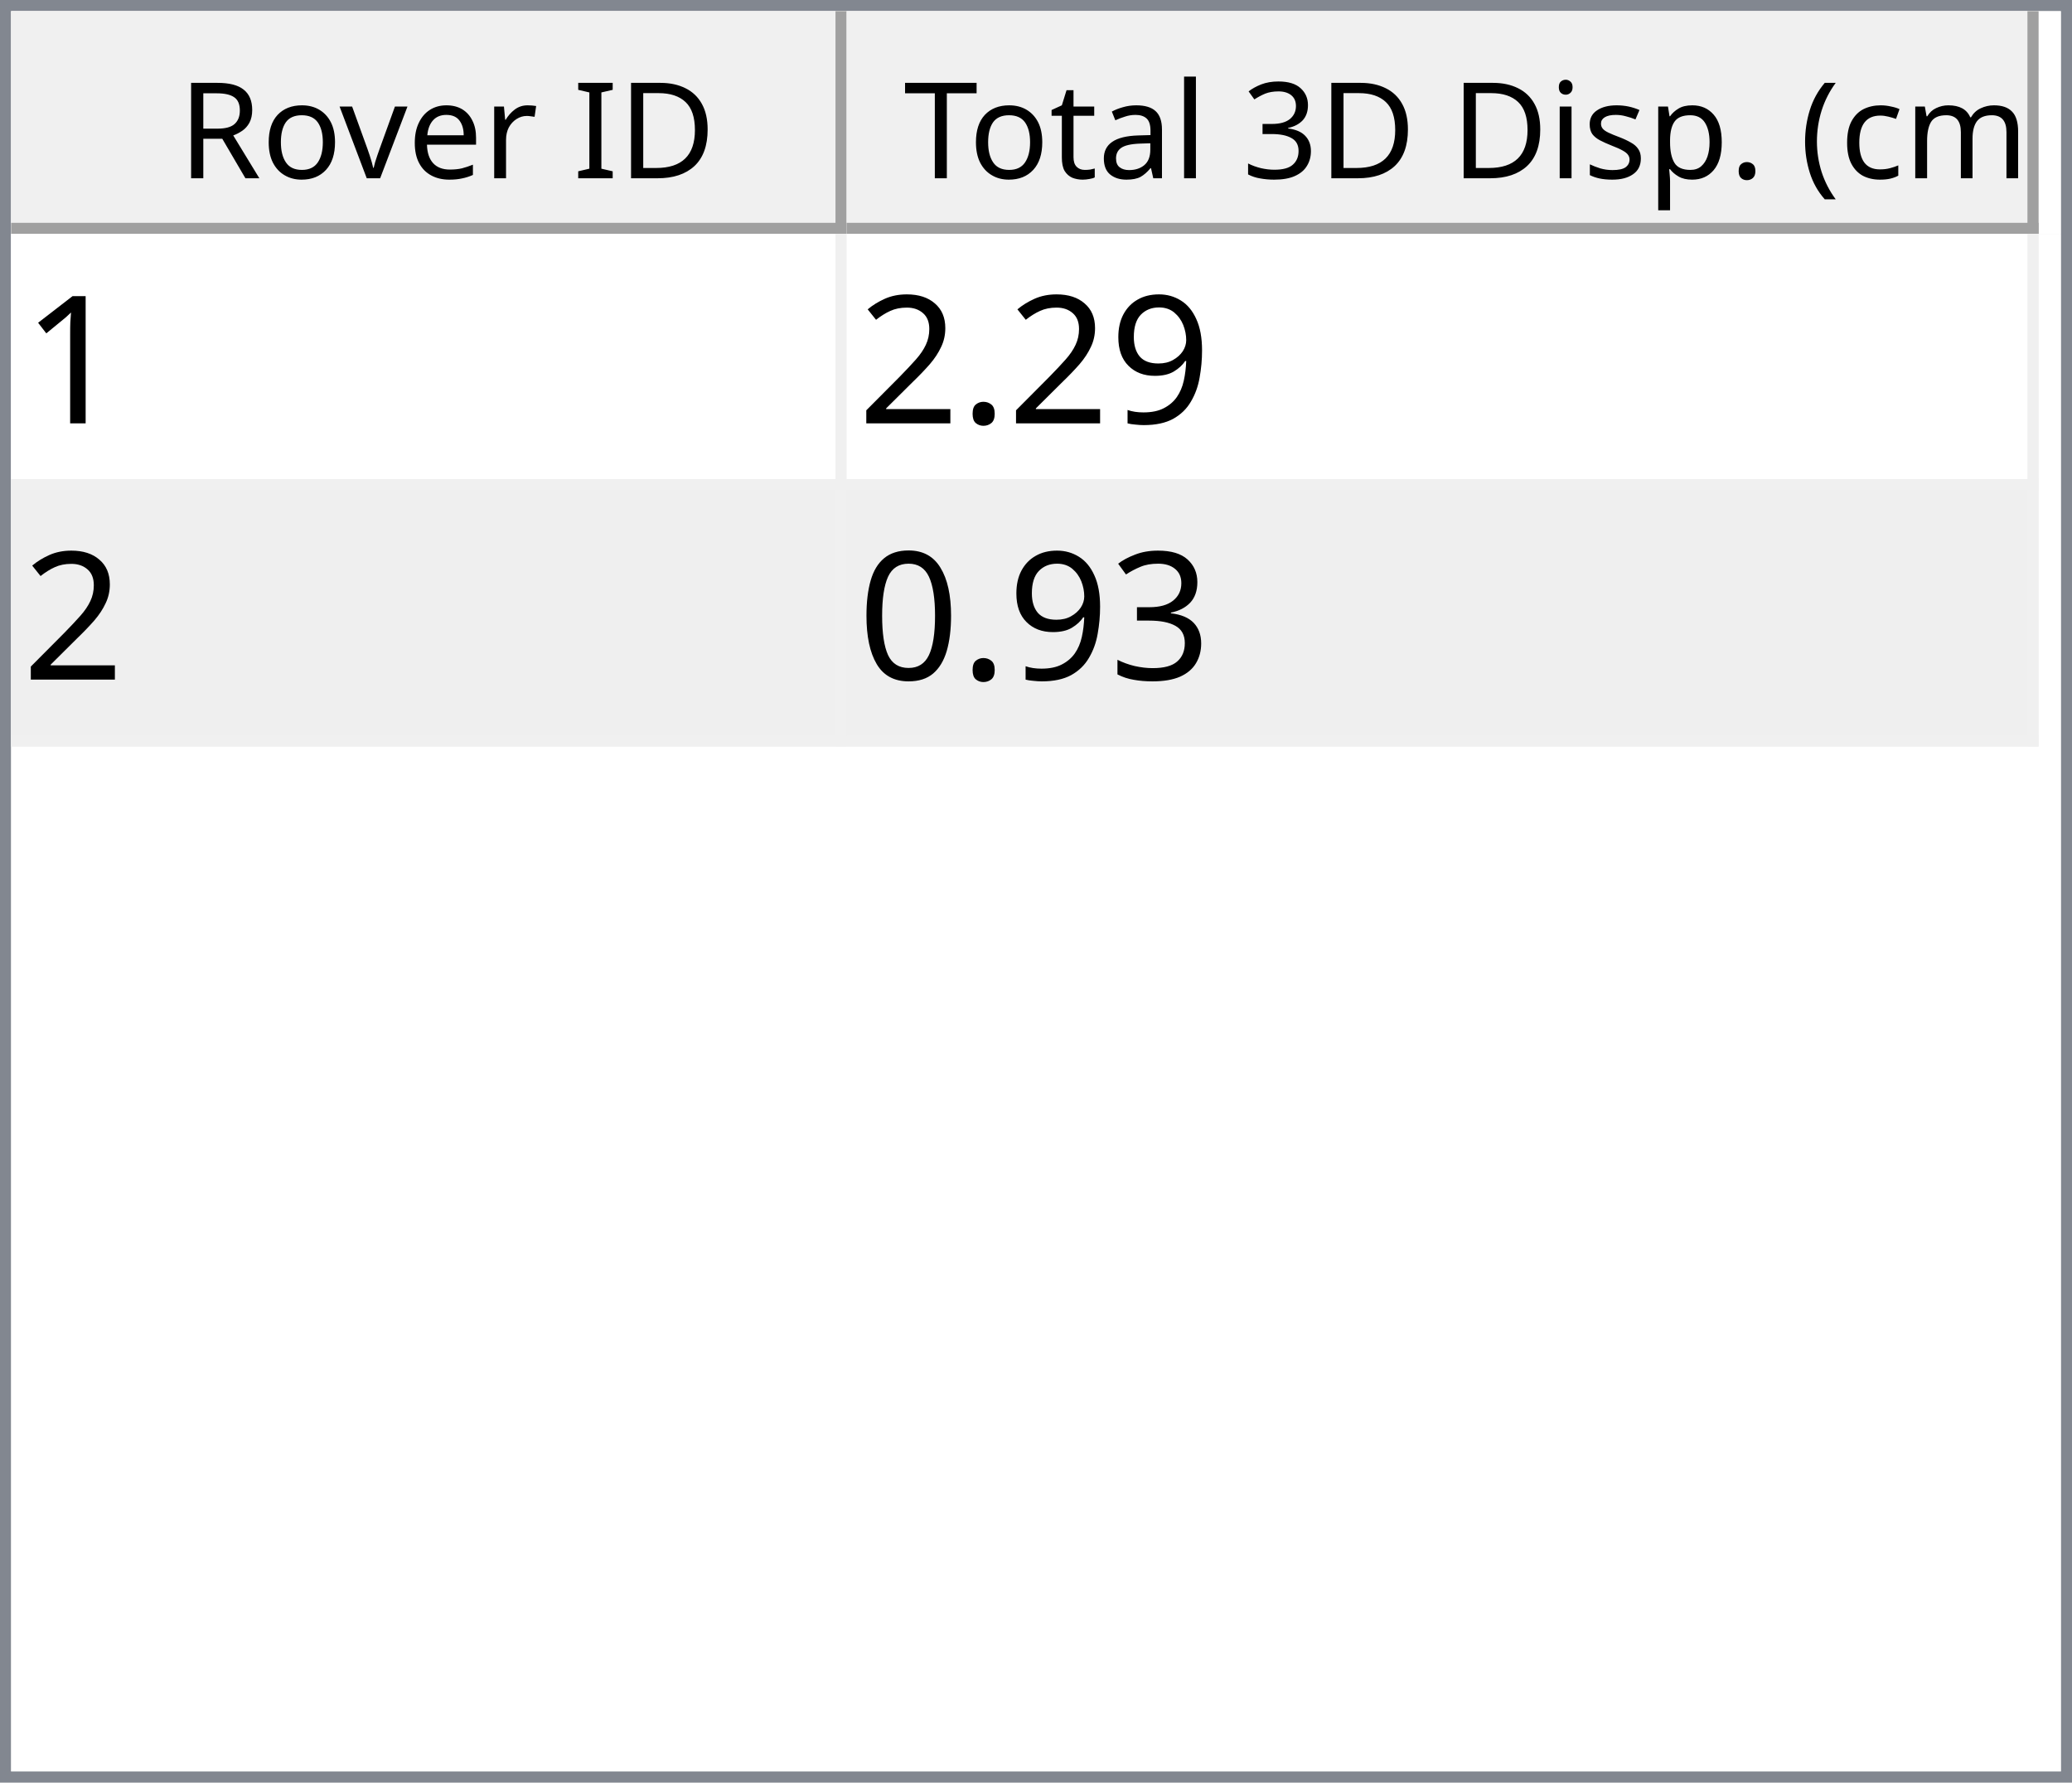
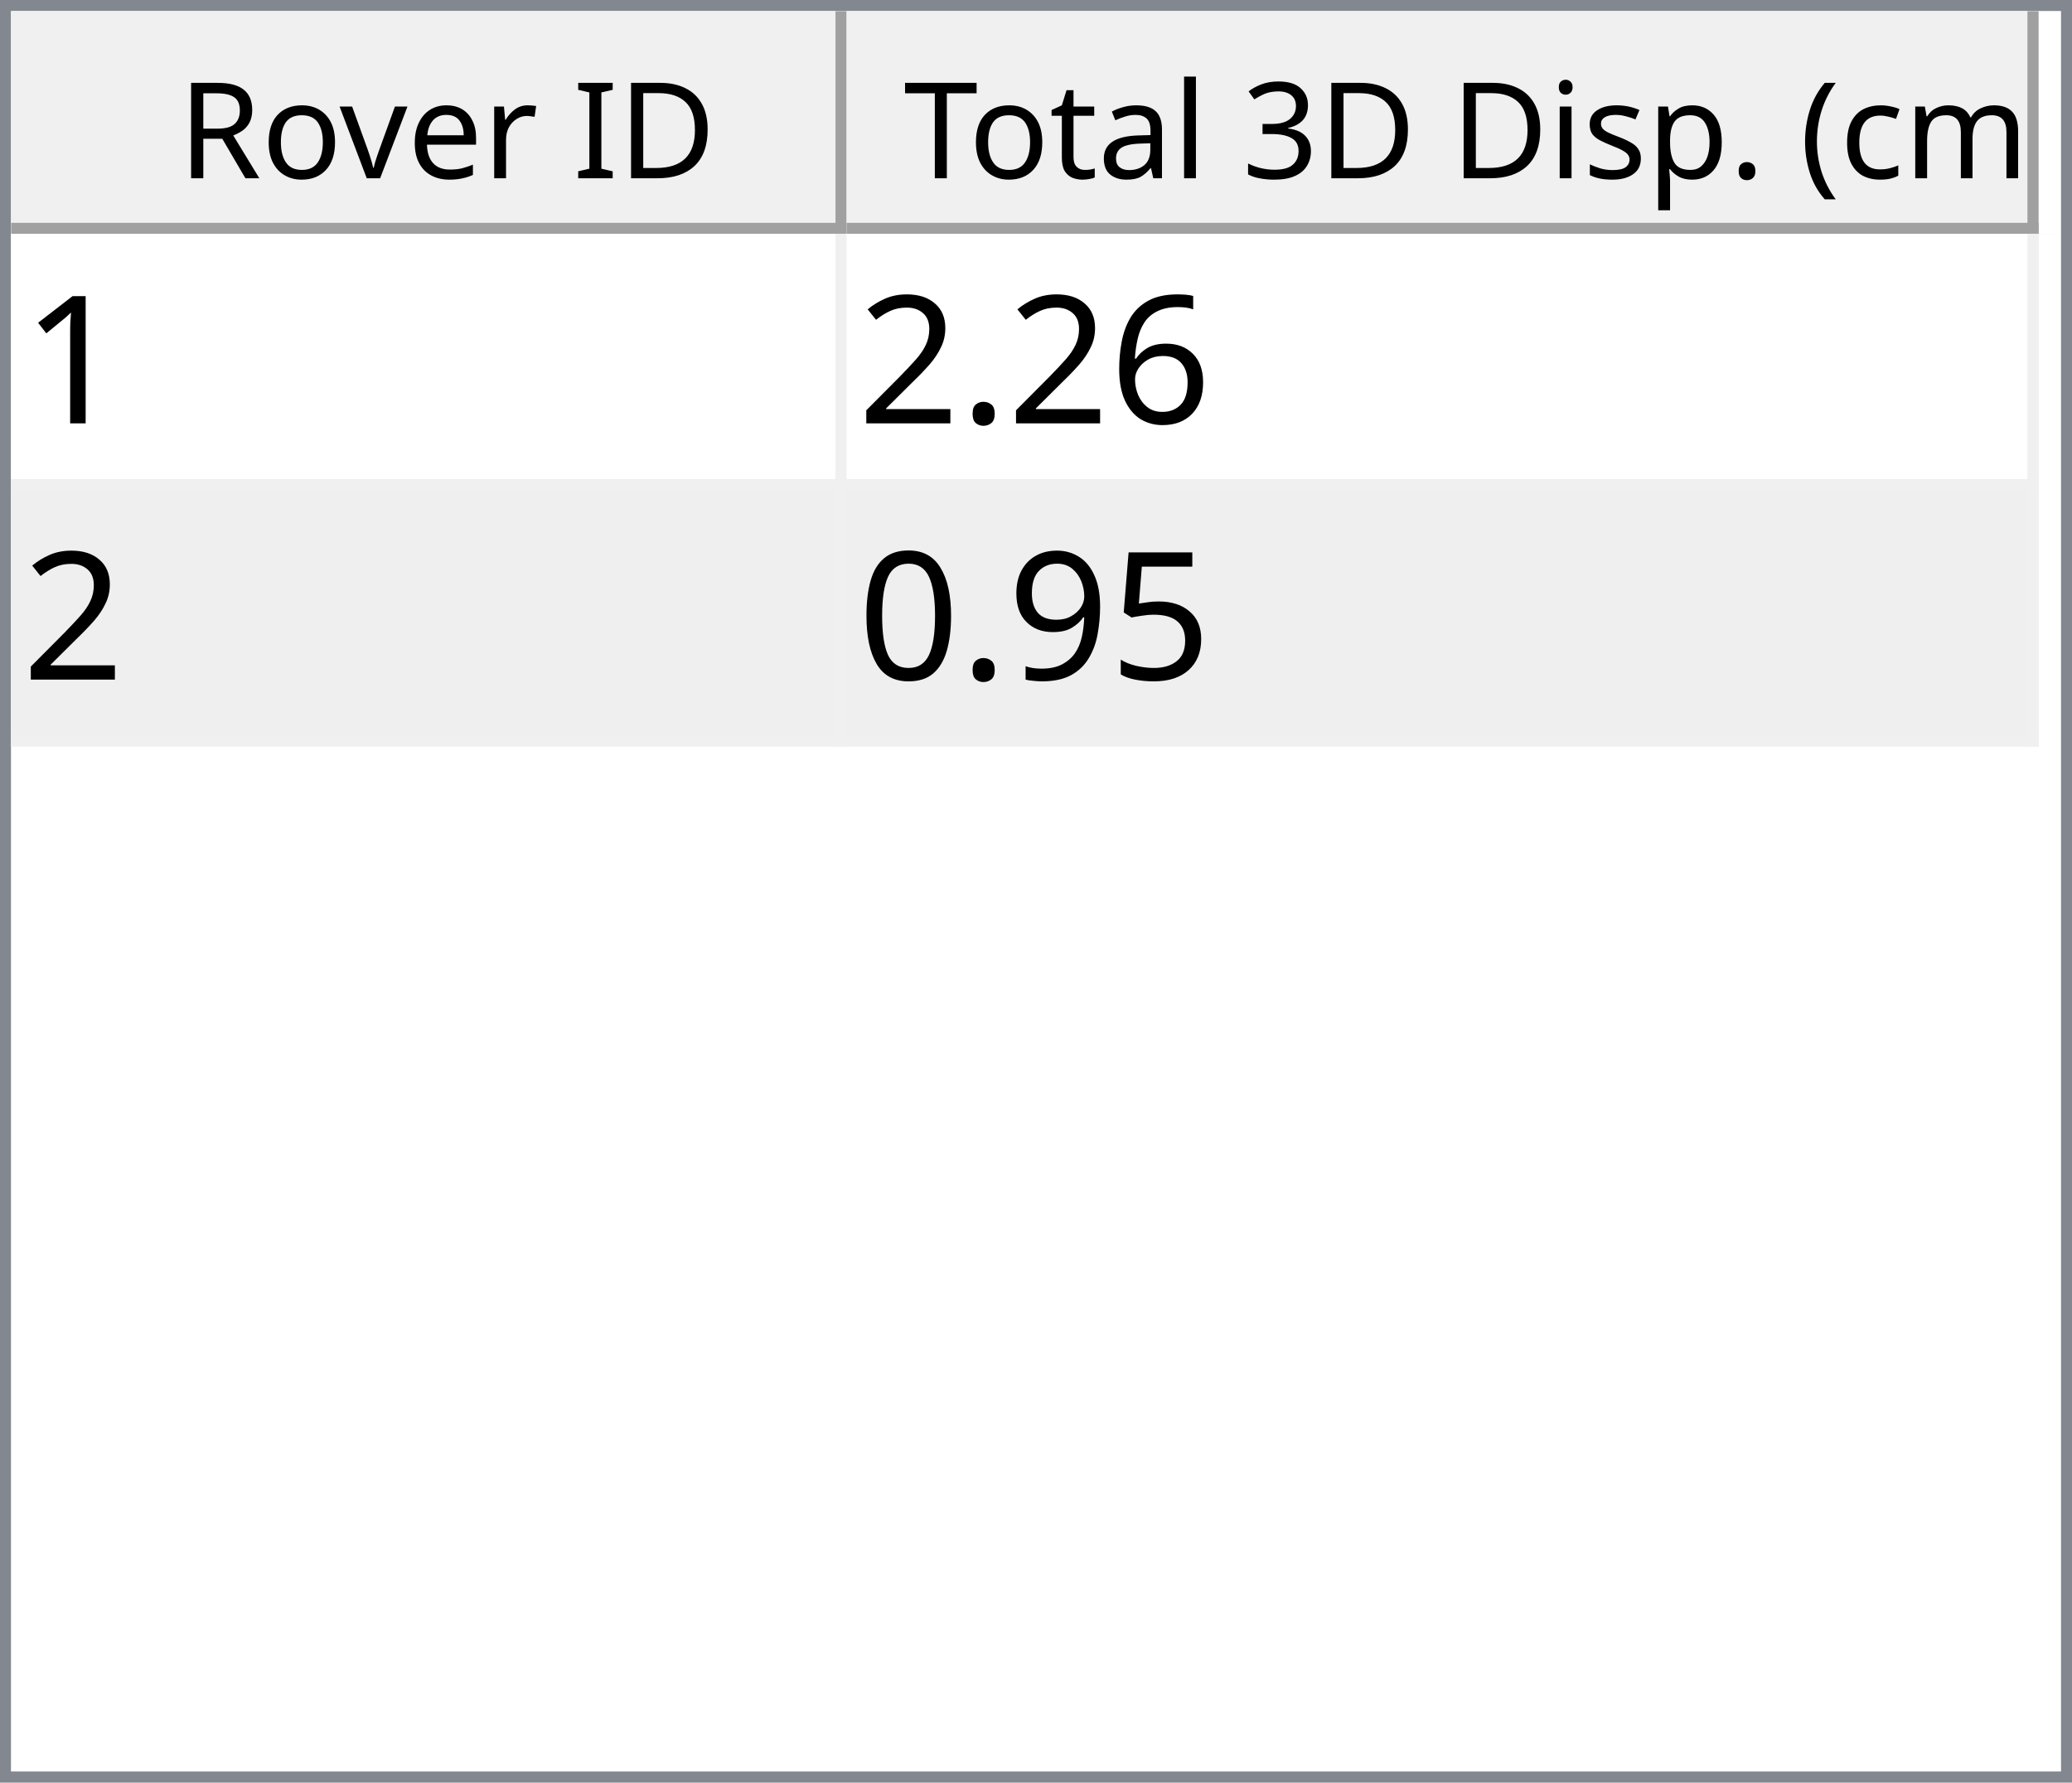
<svg xmlns="http://www.w3.org/2000/svg" style="fill-opacity:1; color-rendering:auto; color-interpolation:auto; text-rendering:auto; stroke:black; stroke-linecap:square; stroke-miterlimit:10; shape-rendering:auto; stroke-opacity:1; fill:black; stroke-dasharray:none; font-weight:normal; stroke-width:1; font-family:'Dialog'; font-style:normal; stroke-linejoin:miter; font-size:12px; stroke-dashoffset:0; image-rendering:auto;" width="186" height="160">
  <defs id="genericDefs" />
  <g>
    <defs id="defs1">
      <clipPath clipPathUnits="userSpaceOnUse" id="clipPath1">
        <path d="M0 0 L186 0 L186 160 L0 160 L0 0 Z" />
      </clipPath>
      <clipPath clipPathUnits="userSpaceOnUse" id="clipPath2">
        <path d="M0 0 L0 160 L186 160 L186 0 Z" />
      </clipPath>
      <clipPath clipPathUnits="userSpaceOnUse" id="clipPath3">
        <path d="M0 0 L0 20 L184 20 L184 0 Z" />
      </clipPath>
      <clipPath clipPathUnits="userSpaceOnUse" id="clipPath4">
        <path d="M0 0 L0 20 L75 20 L75 0 Z" />
      </clipPath>
      <clipPath clipPathUnits="userSpaceOnUse" id="clipPath5">
        <path d="M1 1 L1 19 L74 19 L74 1 Z" />
      </clipPath>
      <clipPath clipPathUnits="userSpaceOnUse" id="clipPath6">
        <path d="M0 0 L0 18 L73 18 L73 0 Z" />
      </clipPath>
      <clipPath clipPathUnits="userSpaceOnUse" id="clipPath7">
        <path d="M-0.5 -0.5 L-0.5 19.5 L74.5 19.5 L74.5 -0.5 Z" />
      </clipPath>
      <clipPath clipPathUnits="userSpaceOnUse" id="clipPath8">
        <path d="M0 0 L0 20 L107 20 L107 0 Z" />
      </clipPath>
      <clipPath clipPathUnits="userSpaceOnUse" id="clipPath9">
        <path d="M1 1 L1 19 L106 19 L106 1 Z" />
      </clipPath>
      <clipPath clipPathUnits="userSpaceOnUse" id="clipPath10">
        <path d="M0 0 L0 18 L105 18 L105 0 Z" />
      </clipPath>
      <clipPath clipPathUnits="userSpaceOnUse" id="clipPath11">
        <path d="M-0.5 -0.5 L-0.5 19.5 L106.5 19.5 L106.5 -0.5 Z" />
      </clipPath>
      <clipPath clipPathUnits="userSpaceOnUse" id="clipPath12">
        <path d="M0 0 L0 138 L184 138 L184 0 Z" />
      </clipPath>
      <clipPath clipPathUnits="userSpaceOnUse" id="clipPath13">
        <path d="M0 0 L0 46 L182 46 L182 0 Z" />
      </clipPath>
      <clipPath clipPathUnits="userSpaceOnUse" id="clipPath14">
        <path d="M-0.5 -0.5 L-0.5 45.5 L181.5 45.5 L181.5 -0.5 Z" />
      </clipPath>
      <clipPath clipPathUnits="userSpaceOnUse" id="clipPath15">
        <path d="M0 0 L0 22 L74 22 L74 0 Z" />
      </clipPath>
      <clipPath clipPathUnits="userSpaceOnUse" id="clipPath16">
        <path d="M0 0 L0 22 L106 22 L106 0 Z" />
      </clipPath>
      <font horiz-adv-x="64.551" id="font1">
        <font-face ascent="107.91" descent="25.098" units-per-em="100" style="font-style:normal; font-family:Segoe UI; font-weight:normal;" />
        <missing-glyph horiz-adv-x="64.551" d="M8.109 0 L8.109 68.266 L56.453 68.266 L56.453 0 L8.109 0 ZM15.328 7.234 L49.219 7.234 L49.219 61.031 L15.328 61.031 L15.328 7.234 Z" />
        <glyph unicode="D" horiz-adv-x="70.117" d="M9.188 0 L9.188 70.016 L28.516 70.016 Q65.531 70.016 65.531 35.891 Q65.531 19.672 55.25 9.836 Q44.969 0 27.734 0 L9.188 0 ZM17.391 62.594 L17.391 7.422 L27.828 7.422 Q41.609 7.422 49.273 14.797 Q56.938 22.172 56.938 35.688 Q56.938 62.594 28.328 62.594 L17.391 62.594 Z" />
        <glyph unicode="I" horiz-adv-x="26.611" d="M17.391 0 L9.188 0 L9.188 70.016 L17.391 70.016 L17.391 0 Z" />
        <glyph unicode=" " horiz-adv-x="27.393" d="" />
        <glyph unicode="r" horiz-adv-x="34.766" d="M34.188 41.891 Q32.078 43.5 28.125 43.5 Q23 43.5 19.555 38.672 Q16.109 33.844 16.109 25.484 L16.109 0 L8.109 0 L8.109 50 L16.109 50 L16.109 39.703 L16.312 39.703 Q18.016 44.969 21.531 47.922 Q25.047 50.875 29.391 50.875 Q32.516 50.875 34.188 50.203 L34.188 41.891 Z" />
        <glyph unicode="e" horiz-adv-x="52.295" d="M48.297 23 L12.984 23 Q13.188 14.656 17.484 10.109 Q21.781 5.562 29.297 5.562 Q37.75 5.562 44.828 11.141 L44.828 3.609 Q38.234 -1.172 27.391 -1.172 Q16.797 -1.172 10.742 5.641 Q4.688 12.453 4.688 24.812 Q4.688 36.469 11.305 43.82 Q17.922 51.172 27.734 51.172 Q37.547 51.172 42.922 44.828 Q48.297 38.484 48.297 27.203 L48.297 23 ZM40.094 29.781 Q40.047 36.719 36.75 40.578 Q33.453 44.438 27.594 44.438 Q21.922 44.438 17.969 40.383 Q14.016 36.328 13.094 29.781 L40.094 29.781 Z" />
        <glyph unicode="v" horiz-adv-x="47.9" d="M47.406 50 L27.484 0 L19.625 0 L0.688 50 L9.469 50 L22.172 13.672 Q23.578 9.672 23.922 6.688 L24.125 6.688 Q24.609 10.453 25.688 13.484 L38.969 50 L47.406 50 Z" />
        <glyph unicode="o" horiz-adv-x="58.594" d="M29 -1.172 Q17.922 -1.172 11.305 5.836 Q4.688 12.844 4.688 24.422 Q4.688 37.016 11.57 44.094 Q18.453 51.172 30.172 51.172 Q41.359 51.172 47.633 44.289 Q53.906 37.406 53.906 25.203 Q53.906 13.234 47.141 6.031 Q40.375 -1.172 29 -1.172 ZM29.594 44.438 Q21.875 44.438 17.383 39.188 Q12.891 33.938 12.891 24.703 Q12.891 15.828 17.43 10.695 Q21.969 5.562 29.594 5.562 Q37.359 5.562 41.531 10.594 Q45.703 15.625 45.703 24.906 Q45.703 34.281 41.531 39.359 Q37.359 44.438 29.594 44.438 Z" />
        <glyph unicode="R" horiz-adv-x="59.814" d="M59.375 0 L49.609 0 L37.891 19.625 Q36.281 22.359 34.766 24.289 Q33.25 26.219 31.664 27.438 Q30.078 28.656 28.25 29.219 Q26.422 29.781 24.125 29.781 L17.391 29.781 L17.391 0 L9.188 0 L9.188 70.016 L30.078 70.016 Q34.672 70.016 38.555 68.867 Q42.438 67.719 45.289 65.375 Q48.141 63.031 49.758 59.547 Q51.375 56.062 51.375 51.375 Q51.375 47.703 50.273 44.656 Q49.172 41.609 47.148 39.211 Q45.125 36.812 42.266 35.133 Q39.406 33.453 35.844 32.516 L35.844 32.328 Q37.594 31.547 38.891 30.547 Q40.188 29.547 41.359 28.18 Q42.531 26.812 43.68 25.078 Q44.828 23.344 46.234 21.047 L59.375 0 ZM17.391 62.594 L17.391 37.203 L28.516 37.203 Q31.594 37.203 34.203 38.133 Q36.812 39.062 38.719 40.797 Q40.625 42.531 41.703 45.047 Q42.781 47.562 42.781 50.688 Q42.781 56.297 39.141 59.445 Q35.5 62.594 28.609 62.594 L17.391 62.594 Z" />
        <glyph unicode=")" horiz-adv-x="30.176" d="M8.297 -15.922 L1.172 -15.922 Q16.406 2.344 16.406 26.812 Q16.406 51.469 1.078 70.016 L8.297 70.016 Q23.531 52.156 23.531 26.703 Q23.531 1.375 8.297 -15.922 Z" />
        <glyph unicode="m" horiz-adv-x="86.133" d="M79.109 0 L71.094 0 L71.094 28.719 Q71.094 37.016 68.531 40.727 Q65.969 44.438 59.906 44.438 Q54.781 44.438 51.195 39.75 Q47.609 35.062 47.609 28.516 L47.609 0 L39.594 0 L39.594 29.688 Q39.594 44.438 28.219 44.438 Q22.953 44.438 19.531 40.016 Q16.109 35.594 16.109 28.516 L16.109 0 L8.109 0 L8.109 50 L16.109 50 L16.109 42.094 L16.312 42.094 Q21.625 51.172 31.844 51.172 Q36.969 51.172 40.773 48.312 Q44.578 45.453 46 40.828 Q51.562 51.172 62.594 51.172 Q79.109 51.172 79.109 30.812 L79.109 0 Z" />
        <glyph unicode="c" horiz-adv-x="46.191" d="M42.188 2.297 Q36.422 -1.172 28.516 -1.172 Q17.828 -1.172 11.258 5.789 Q4.688 12.75 4.688 23.828 Q4.688 36.188 11.766 43.68 Q18.844 51.172 30.672 51.172 Q37.25 51.172 42.281 48.734 L42.281 40.531 Q36.719 44.438 30.375 44.438 Q22.703 44.438 17.797 38.945 Q12.891 33.453 12.891 24.516 Q12.891 15.719 17.508 10.641 Q22.125 5.562 29.891 5.562 Q36.422 5.562 42.188 9.906 L42.188 2.297 Z" />
        <glyph unicode="(" horiz-adv-x="30.176" d="M29.109 -15.922 L21.969 -15.922 Q6.844 1.375 6.844 26.703 Q6.844 52.156 21.969 70.016 L29.203 70.016 Q13.875 51.469 13.875 26.812 Q13.875 2.344 29.109 -15.922 Z" />
        <glyph unicode="." horiz-adv-x="21.68" d="M10.891 -1.078 Q8.641 -1.078 7.055 0.539 Q5.469 2.156 5.469 4.391 Q5.469 6.641 7.055 8.273 Q8.641 9.906 10.891 9.906 Q13.188 9.906 14.797 8.273 Q16.406 6.641 16.406 4.391 Q16.406 2.156 14.797 0.539 Q13.188 -1.078 10.891 -1.078 Z" />
        <glyph unicode="p" horiz-adv-x="58.789" d="M16.312 7.234 L16.109 7.234 L16.109 -23 L8.109 -23 L8.109 50 L16.109 50 L16.109 41.219 L16.312 41.219 Q22.219 51.172 33.594 51.172 Q43.266 51.172 48.688 44.461 Q54.109 37.75 54.109 26.469 Q54.109 13.922 48 6.375 Q41.891 -1.172 31.297 -1.172 Q21.578 -1.172 16.312 7.234 ZM16.109 27.391 L16.109 20.406 Q16.109 14.203 20.141 9.883 Q24.172 5.562 30.375 5.562 Q37.641 5.562 41.773 11.133 Q45.906 16.703 45.906 26.609 Q45.906 34.969 42.047 39.703 Q38.188 44.438 31.594 44.438 Q24.609 44.438 20.359 39.578 Q16.109 34.719 16.109 27.391 Z" />
        <glyph unicode="s" horiz-adv-x="42.432" d="M5.078 1.812 L5.078 10.406 Q11.625 5.562 19.484 5.562 Q30.031 5.562 30.031 12.594 Q30.031 14.594 29.125 15.992 Q28.219 17.391 26.68 18.461 Q25.141 19.531 23.07 20.383 Q21 21.234 18.609 22.172 Q15.281 23.484 12.766 24.828 Q10.25 26.172 8.57 27.859 Q6.891 29.547 6.031 31.695 Q5.172 33.844 5.172 36.719 Q5.172 40.234 6.789 42.945 Q8.406 45.656 11.086 47.484 Q13.766 49.312 17.211 50.242 Q20.656 51.172 24.312 51.172 Q30.812 51.172 35.938 48.922 L35.938 40.828 Q30.422 44.438 23.25 44.438 Q21 44.438 19.195 43.922 Q17.391 43.406 16.094 42.477 Q14.797 41.547 14.086 40.258 Q13.375 38.969 13.375 37.406 Q13.375 35.453 14.086 34.133 Q14.797 32.812 16.164 31.789 Q17.531 30.766 19.484 29.938 Q21.438 29.109 23.922 28.125 Q27.25 26.859 29.883 25.516 Q32.516 24.172 34.375 22.484 Q36.234 20.797 37.234 18.602 Q38.234 16.406 38.234 13.375 Q38.234 9.672 36.602 6.938 Q34.969 4.203 32.234 2.398 Q29.5 0.594 25.93 -0.289 Q22.359 -1.172 18.453 -1.172 Q10.75 -1.172 5.078 1.812 Z" />
        <glyph unicode="i" horiz-adv-x="24.219" d="M12.203 62.703 Q10.062 62.703 8.547 64.164 Q7.031 65.625 7.031 67.875 Q7.031 70.125 8.547 71.609 Q10.062 73.094 12.203 73.094 Q14.406 73.094 15.945 71.609 Q17.484 70.125 17.484 67.875 Q17.484 65.719 15.945 64.211 Q14.406 62.703 12.203 62.703 ZM16.109 0 L8.109 0 L8.109 50 L16.109 50 L16.109 0 Z" />
        <glyph unicode="3" horiz-adv-x="53.906" d="M46.531 19.828 Q46.531 15.094 44.75 11.211 Q42.969 7.328 39.719 4.57 Q36.469 1.812 31.93 0.297 Q27.391 -1.219 21.922 -1.219 Q11.922 -1.219 6 2.594 L6 11.188 Q13.094 5.609 22.219 5.609 Q25.875 5.609 28.828 6.539 Q31.781 7.469 33.906 9.227 Q36.031 10.984 37.18 13.477 Q38.328 15.969 38.328 19.094 Q38.328 32.812 18.797 32.812 L12.984 32.812 L12.984 39.594 L18.5 39.594 Q35.797 39.594 35.797 52.484 Q35.797 64.406 22.609 64.406 Q15.188 64.406 8.688 59.422 L8.688 67.188 Q15.375 71.188 24.609 71.188 Q29 71.188 32.57 69.969 Q36.141 68.75 38.68 66.555 Q41.219 64.359 42.609 61.281 Q44 58.203 44 54.5 Q44 40.672 30.031 36.719 L30.031 36.531 Q33.594 36.141 36.625 34.797 Q39.656 33.453 41.852 31.305 Q44.047 29.156 45.289 26.25 Q46.531 23.344 46.531 19.828 Z" />
        <glyph unicode="l" horiz-adv-x="24.219" d="M16.109 0 L8.109 0 L8.109 74.031 L16.109 74.031 L16.109 0 Z" />
        <glyph unicode="a" horiz-adv-x="50.879" d="M43.891 0 L35.891 0 L35.891 7.812 L35.688 7.812 Q30.469 -1.172 20.312 -1.172 Q12.844 -1.172 8.617 2.781 Q4.391 6.734 4.391 13.281 Q4.391 27.297 20.906 29.594 L35.891 31.688 Q35.891 44.438 25.594 44.438 Q16.547 44.438 9.281 38.281 L9.281 46.484 Q16.656 51.172 26.266 51.172 Q43.891 51.172 43.891 32.516 L43.891 0 ZM35.891 25.297 L23.828 23.641 Q18.266 22.859 15.43 20.875 Q12.594 18.891 12.594 13.875 Q12.594 10.203 15.211 7.883 Q17.828 5.562 22.172 5.562 Q28.125 5.562 32.008 9.742 Q35.891 13.922 35.891 20.312 L35.891 25.297 Z" />
        <glyph unicode="t" horiz-adv-x="33.887" d="M31.297 0.484 Q28.469 -1.078 23.828 -1.078 Q10.688 -1.078 10.688 13.578 L10.688 43.172 L2.094 43.172 L2.094 50 L10.688 50 L10.688 62.203 L18.703 64.797 L18.703 50 L31.297 50 L31.297 43.172 L18.703 43.172 L18.703 14.984 Q18.703 9.969 20.414 7.82 Q22.125 5.672 26.078 5.672 Q29.109 5.672 31.297 7.328 L31.297 0.484 Z" />
        <glyph unicode="T" horiz-adv-x="52.393" d="M50.594 62.594 L30.375 62.594 L30.375 0 L22.172 0 L22.172 62.594 L2 62.594 L2 70.016 L50.594 70.016 L50.594 62.594 Z" />
      </font>
      <font horiz-adv-x="75.0" id="font2">
        <font-face ascent="100.537" descent="21.973" units-per-em="100" style="font-style:normal; font-family:sans-serif; font-weight:normal;" />
        <missing-glyph horiz-adv-x="75.0" d="M12.5 0 L12.5 62.5 L62.5 62.5 L62.5 0 L12.5 0 ZM14.062 1.562 L60.938 1.562 L60.938 60.938 L14.062 60.938 L14.062 1.562 Z" />
        <glyph unicode="1" horiz-adv-x="55.615" d="M37.25 0 L28.469 0 L28.469 56 Q25.297 52.984 20.141 49.953 Q14.984 46.922 10.891 45.406 L10.891 53.906 Q18.266 57.375 23.781 62.305 Q29.297 67.234 31.594 71.875 L37.25 71.875 L37.25 0 Z" />
-         <glyph unicode="9" horiz-adv-x="55.615" d="M5.469 16.547 L13.922 17.328 Q14.984 11.375 18.016 8.688 Q21.047 6 25.781 6 Q29.828 6 32.883 7.859 Q35.938 9.719 37.891 12.82 Q39.844 15.922 41.164 21.195 Q42.484 26.469 42.484 31.938 Q42.484 32.516 42.438 33.688 Q39.797 29.5 35.234 26.883 Q30.672 24.266 25.344 24.266 Q16.453 24.266 10.305 30.711 Q4.156 37.156 4.156 47.703 Q4.156 58.594 10.578 65.234 Q17 71.875 26.656 71.875 Q33.641 71.875 39.43 68.117 Q45.219 64.359 48.219 57.398 Q51.219 50.438 51.219 37.25 Q51.219 23.531 48.242 15.406 Q45.266 7.281 39.383 3.031 Q33.5 -1.219 25.594 -1.219 Q17.188 -1.219 11.867 3.445 Q6.547 8.109 5.469 16.547 ZM41.453 48.141 Q41.453 55.719 37.43 60.156 Q33.406 64.594 27.734 64.594 Q21.875 64.594 17.531 59.812 Q13.188 55.031 13.188 47.406 Q13.188 40.578 17.312 36.305 Q21.438 32.031 27.484 32.031 Q33.594 32.031 37.523 36.305 Q41.453 40.578 41.453 48.141 Z" />
+         <glyph unicode="6" horiz-adv-x="55.615" d="M49.75 54.047 L41.016 53.375 Q39.844 58.547 37.703 60.891 Q34.125 64.656 28.906 64.656 Q24.703 64.656 21.531 62.312 Q17.391 59.281 14.992 53.469 Q12.594 47.656 12.5 36.922 Q15.672 41.75 20.266 44.094 Q24.859 46.438 29.891 46.438 Q38.672 46.438 44.852 39.969 Q51.031 33.5 51.031 23.25 Q51.031 16.5 48.125 10.719 Q45.219 4.938 40.141 1.859 Q35.062 -1.219 28.609 -1.219 Q17.625 -1.219 10.695 6.859 Q3.766 14.938 3.766 33.5 Q3.766 54.25 11.422 63.672 Q18.109 71.875 29.438 71.875 Q37.891 71.875 43.289 67.141 Q48.688 62.406 49.75 54.047 ZM13.875 23.188 Q13.875 18.656 15.797 14.508 Q17.719 10.359 21.188 8.18 Q24.656 6 28.469 6 Q34.031 6 38.039 10.492 Q42.047 14.984 42.047 22.703 Q42.047 30.125 38.086 34.398 Q34.125 38.672 28.125 38.672 Q22.172 38.672 18.023 34.398 Q13.875 30.125 13.875 23.188 Z" />
        <glyph unicode="." horiz-adv-x="27.783" d="M9.078 0 L9.078 10.016 L19.094 10.016 L19.094 0 L9.078 0 Z" />
        <glyph unicode="2" horiz-adv-x="55.615" d="M50.344 8.453 L50.344 0 L3.031 0 Q2.938 3.172 4.047 6.109 Q5.859 10.938 9.836 15.625 Q13.812 20.312 21.344 26.469 Q33.016 36.031 37.117 41.625 Q41.219 47.219 41.219 52.203 Q41.219 57.422 37.477 61.008 Q33.734 64.594 27.734 64.594 Q21.391 64.594 17.578 60.789 Q13.766 56.984 13.719 50.25 L4.688 51.172 Q5.609 61.281 11.664 66.578 Q17.719 71.875 27.938 71.875 Q38.234 71.875 44.242 66.164 Q50.25 60.453 50.25 52 Q50.25 47.703 48.492 43.555 Q46.734 39.406 42.656 34.812 Q38.578 30.219 29.109 22.219 Q21.188 15.578 18.945 13.211 Q16.703 10.844 15.234 8.453 L50.344 8.453 Z" />
-         <glyph unicode="3" horiz-adv-x="55.615" d="M4.203 18.891 L12.984 20.062 Q14.5 12.594 18.141 9.297 Q21.781 6 27 6 Q33.203 6 37.477 10.297 Q41.75 14.594 41.75 20.953 Q41.75 27 37.797 30.93 Q33.844 34.859 27.734 34.859 Q25.25 34.859 21.531 33.891 L22.516 41.609 Q23.391 41.5 23.922 41.5 Q29.547 41.5 34.039 44.43 Q38.531 47.359 38.531 53.469 Q38.531 58.297 35.258 61.477 Q31.984 64.656 26.812 64.656 Q21.688 64.656 18.266 61.43 Q14.844 58.203 13.875 51.766 L5.078 53.328 Q6.688 62.156 12.398 67.016 Q18.109 71.875 26.609 71.875 Q32.469 71.875 37.398 69.359 Q42.328 66.844 44.945 62.5 Q47.562 58.156 47.562 53.266 Q47.562 48.641 45.07 44.828 Q42.578 41.016 37.703 38.766 Q44.047 37.312 47.562 32.695 Q51.078 28.078 51.078 21.141 Q51.078 11.766 44.242 5.25 Q37.406 -1.266 26.953 -1.266 Q17.531 -1.266 11.305 4.352 Q5.078 9.969 4.203 18.891 Z" />
+         <glyph unicode="5" horiz-adv-x="55.615" d="M4.156 18.75 L13.375 19.531 Q14.406 12.797 18.141 9.398 Q21.875 6 27.156 6 Q33.5 6 37.891 10.789 Q42.281 15.578 42.281 23.484 Q42.281 31 38.062 35.352 Q33.844 39.703 27 39.703 Q22.75 39.703 19.336 37.773 Q15.922 35.844 13.969 32.766 L5.719 33.844 L12.641 70.609 L48.25 70.609 L48.25 62.203 L19.672 62.203 L15.828 42.969 Q22.266 47.469 29.344 47.469 Q38.719 47.469 45.164 40.969 Q51.609 34.469 51.609 24.266 Q51.609 14.547 45.953 7.469 Q39.062 -1.219 27.156 -1.219 Q17.391 -1.219 11.211 4.25 Q5.031 9.719 4.156 18.75 Z" />
+         <glyph unicode="9" horiz-adv-x="55.615" d="M5.469 16.547 L13.922 17.328 Q14.984 11.375 18.016 8.688 Q21.047 6 25.781 6 Q29.828 6 32.883 7.859 Q35.938 9.719 37.891 12.82 Q39.844 15.922 41.164 21.195 Q42.484 26.469 42.484 31.938 Q42.484 32.516 42.438 33.688 Q39.797 29.5 35.234 26.883 Q30.672 24.266 25.344 24.266 Q16.453 24.266 10.305 30.711 Q4.156 37.156 4.156 47.703 Q4.156 58.594 10.578 65.234 Q17 71.875 26.656 71.875 Q33.641 71.875 39.43 68.117 Q45.219 64.359 48.219 57.398 Q51.219 50.438 51.219 37.25 Q51.219 23.531 48.242 15.406 Q45.266 7.281 39.383 3.031 Q33.5 -1.219 25.594 -1.219 Q17.188 -1.219 11.867 3.445 Q6.547 8.109 5.469 16.547 ZM41.453 48.141 Q41.453 55.719 37.43 60.156 Q33.406 64.594 27.734 64.594 Q21.875 64.594 17.531 59.812 Q13.188 55.031 13.188 47.406 Q13.188 40.578 17.312 36.305 Q21.438 32.031 27.484 32.031 Q33.594 32.031 37.523 36.305 Q41.453 40.578 41.453 48.141 Z" />
        <glyph unicode="0" horiz-adv-x="55.615" d="M4.156 35.297 Q4.156 48 6.766 55.742 Q9.375 63.484 14.523 67.68 Q19.672 71.875 27.484 71.875 Q33.25 71.875 37.594 69.555 Q41.938 67.234 44.773 62.867 Q47.609 58.5 49.219 52.227 Q50.828 45.953 50.828 35.297 Q50.828 22.703 48.242 14.969 Q45.656 7.234 40.508 3.008 Q35.359 -1.219 27.484 -1.219 Q17.141 -1.219 11.234 6.203 Q4.156 15.141 4.156 35.297 ZM13.188 35.297 Q13.188 17.672 17.312 11.836 Q21.438 6 27.484 6 Q33.547 6 37.672 11.859 Q41.797 17.719 41.797 35.297 Q41.797 52.984 37.672 58.789 Q33.547 64.594 27.391 64.594 Q21.344 64.594 17.719 59.469 Q13.188 52.938 13.188 35.297 Z" />
      </font>
    </defs>
    <g style="fill:white; stroke:white;">
      <rect x="0" y="0" width="186" style="clip-path:url(#clipPath1); stroke:none;" height="160" />
    </g>
    <g style="fill:white; text-rendering:optimizeSpeed; color-rendering:optimizeSpeed; image-rendering:optimizeSpeed; shape-rendering:crispEdges; stroke:white; color-interpolation:sRGB;">
      <rect x="0" width="186" height="160" y="0" style="stroke:none;" />
      <path style="stroke:none;" d="M0 160 L186 160 L186 0 L0 0 Z" />
    </g>
    <g style="fill:rgb(240,240,240); font-family:'Segoe UI'; stroke:rgb(240,240,240);">
      <rect x="0" y="0" width="186" style="clip-path:url(#clipPath2); stroke:none;" height="160" />
    </g>
    <g style="fill:rgb(130,135,144); font-family:'Segoe UI'; stroke:rgb(130,135,144);">
      <path d="M0 0 L186 0 L186 160 L0 160 L0 0 ZM1 1 L185 1 L185 159 L1 159 L1 1 Z" style="fill-rule:evenodd; clip-path:url(#clipPath2); stroke:none;" />
    </g>
    <g style="fill:white; font-family:'Segoe UI'; stroke:white;" transform="translate(1,1)">
      <rect x="0" y="0" width="184" style="clip-path:url(#clipPath3); stroke:none;" height="20" />
    </g>
    <g style="fill:rgb(240,240,240); font-family:'Segoe UI'; stroke:rgb(240,240,240);" transform="translate(1,1)">
      <rect x="0" y="0" width="75" style="clip-path:url(#clipPath4); stroke:none;" height="20" />
    </g>
    <g style="font-family:'Segoe UI';" transform="translate(2,2)">
      <text x="14" xml:space="preserve" y="14" style="clip-path:url(#clipPath6); stroke:none;">Rover ID</text>
    </g>
    <g style="fill:rgb(160,160,160); font-family:'Segoe UI'; stroke:rgb(160,160,160); stroke-linejoin:bevel;" transform="translate(1.5,1.5)">
      <line x1="74" x2="74" y1="0" style="fill:none; clip-path:url(#clipPath7);" y2="19" />
    </g>
    <g style="fill:rgb(160,160,160); font-family:'Segoe UI'; stroke:rgb(160,160,160); stroke-linejoin:bevel;" transform="matrix(1,0,0,1,1,1) translate(0.5,0.5)">
      <line x1="0" x2="74" y1="19" style="fill:none; clip-path:url(#clipPath7);" y2="19" />
    </g>
    <g style="fill:rgb(240,240,240); font-family:'Segoe UI'; stroke:rgb(240,240,240);" transform="translate(76,1)">
      <rect x="0" y="0" width="107" style="clip-path:url(#clipPath8); stroke:none;" height="20" />
    </g>
    <g style="font-family:'Segoe UI';" transform="translate(77,2)">
      <text x="1" xml:space="preserve" y="14" style="clip-path:url(#clipPath10); stroke:none;"> Total 3D Disp. (cm)</text>
    </g>
    <g style="fill:rgb(160,160,160); font-family:'Segoe UI'; stroke:rgb(160,160,160); stroke-linejoin:bevel;" transform="translate(76.5,1.5)">
      <line x1="106" x2="106" y1="0" style="fill:none; clip-path:url(#clipPath11);" y2="19" />
    </g>
    <g style="fill:rgb(160,160,160); font-family:'Segoe UI'; stroke:rgb(160,160,160); stroke-linejoin:bevel;" transform="matrix(1,0,0,1,76,1) translate(0.5,0.5)">
      <line x1="0" x2="106" y1="19" style="fill:none; clip-path:url(#clipPath11);" y2="19" />
    </g>
    <g style="fill:white; font-family:'Segoe UI'; stroke:white;" transform="translate(1,21)">
      <rect x="0" y="0" width="184" style="clip-path:url(#clipPath12); stroke:none;" height="138" />
    </g>
    <g style="fill:rgb(240,240,240); font-size:16px; font-family:sans-serif; stroke:rgb(240,240,240);" transform="translate(1,21)">
      <rect x="0" y="0" width="182" style="clip-path:url(#clipPath13); stroke:none;" height="46" />
      <line transform="translate(0.5,0.5)" x1="0" x2="181" y1="22" style="clip-path:url(#clipPath14); fill:none; stroke-linejoin:bevel;" y2="22" />
    </g>
    <g transform="matrix(1,0,0,1,1,21) translate(0.5,0.5)" style="fill:rgb(240,240,240); font-size:16px; font-family:sans-serif; stroke:rgb(240,240,240); stroke-linejoin:bevel;">
      <line x1="0" x2="181" y1="45" style="fill:none; clip-path:url(#clipPath14);" y2="45" />
    </g>
    <g transform="matrix(1,0,0,1,1,21) translate(0.5,0.5)" style="fill:rgb(240,240,240); font-size:16px; font-family:sans-serif; stroke:rgb(240,240,240); stroke-linejoin:bevel;">
      <line x1="74" x2="74" y1="0" style="fill:none; clip-path:url(#clipPath14);" y2="45" />
    </g>
    <g transform="matrix(1,0,0,1,1,21) translate(0.5,0.5)" style="fill:rgb(240,240,240); font-size:16px; font-family:sans-serif; stroke:rgb(240,240,240); stroke-linejoin:bevel;">
      <line x1="181" x2="181" y1="0" style="fill:none; clip-path:url(#clipPath14);" y2="45" />
    </g>
    <g style="fill:white; font-size:16px; font-family:sans-serif; stroke:white;" transform="matrix(1,0,0,1,1,21)">
      <rect x="0" y="0" width="74" style="clip-path:url(#clipPath15); stroke:none;" height="22" />
      <text x="1" y="17" style="fill:black; clip-path:url(#clipPath15); stroke:none;" xml:space="preserve">1</text>
    </g>
    <g style="fill:white; font-size:16px; font-family:sans-serif; stroke:white;" transform="matrix(1,0,0,1,1,21) translate(75,0)">
      <rect x="0" y="0" width="106" style="clip-path:url(#clipPath16); stroke:none;" height="22" />
-       <text x="1" y="17" style="fill:black; clip-path:url(#clipPath16); stroke:none;" xml:space="preserve">2.29</text>
+       <text x="1" y="17" style="fill:black; clip-path:url(#clipPath16); stroke:none;" xml:space="preserve">2.26</text>
    </g>
    <g style="fill:rgb(239,239,239); font-size:16px; font-family:sans-serif; stroke:rgb(239,239,239);" transform="matrix(1,0,0,1,1,21) translate(0,23)">
      <rect x="0" y="0" width="74" style="clip-path:url(#clipPath15); stroke:none;" height="22" />
      <text x="1" y="17" style="fill:black; clip-path:url(#clipPath15); stroke:none;" xml:space="preserve">2</text>
    </g>
    <g style="fill:rgb(239,239,239); font-size:16px; font-family:sans-serif; stroke:rgb(239,239,239);" transform="matrix(1,0,0,1,1,21) translate(75,23)">
      <rect x="0" y="0" width="106" style="clip-path:url(#clipPath16); stroke:none;" height="22" />
-       <text x="1" y="17" style="fill:black; clip-path:url(#clipPath16); stroke:none;" xml:space="preserve">0.93</text>
+       <text x="1" y="17" style="fill:black; clip-path:url(#clipPath16); stroke:none;" xml:space="preserve">0.95</text>
    </g>
  </g>
</svg>
